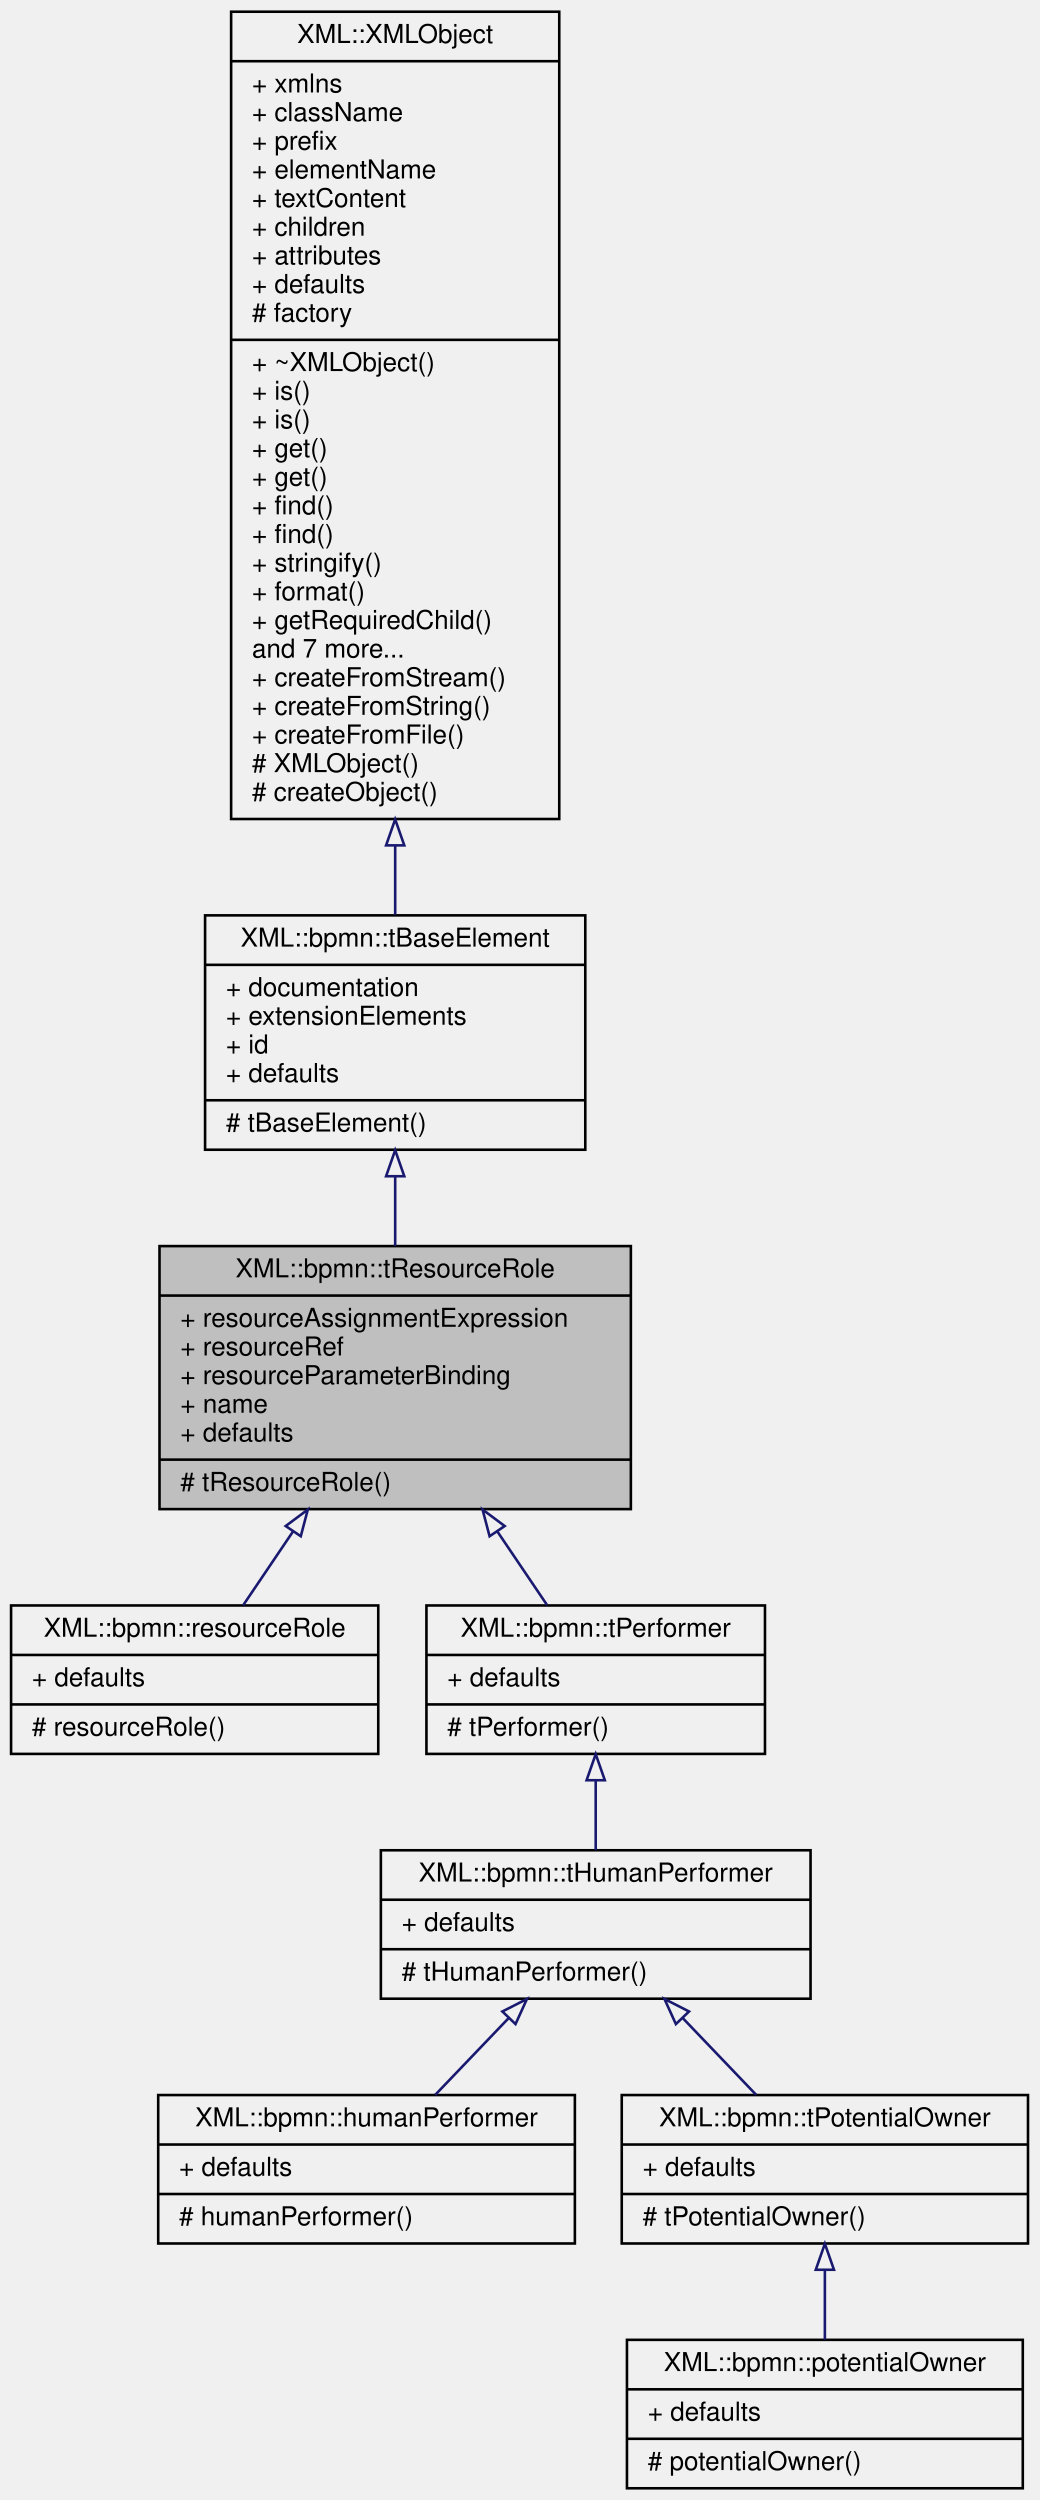
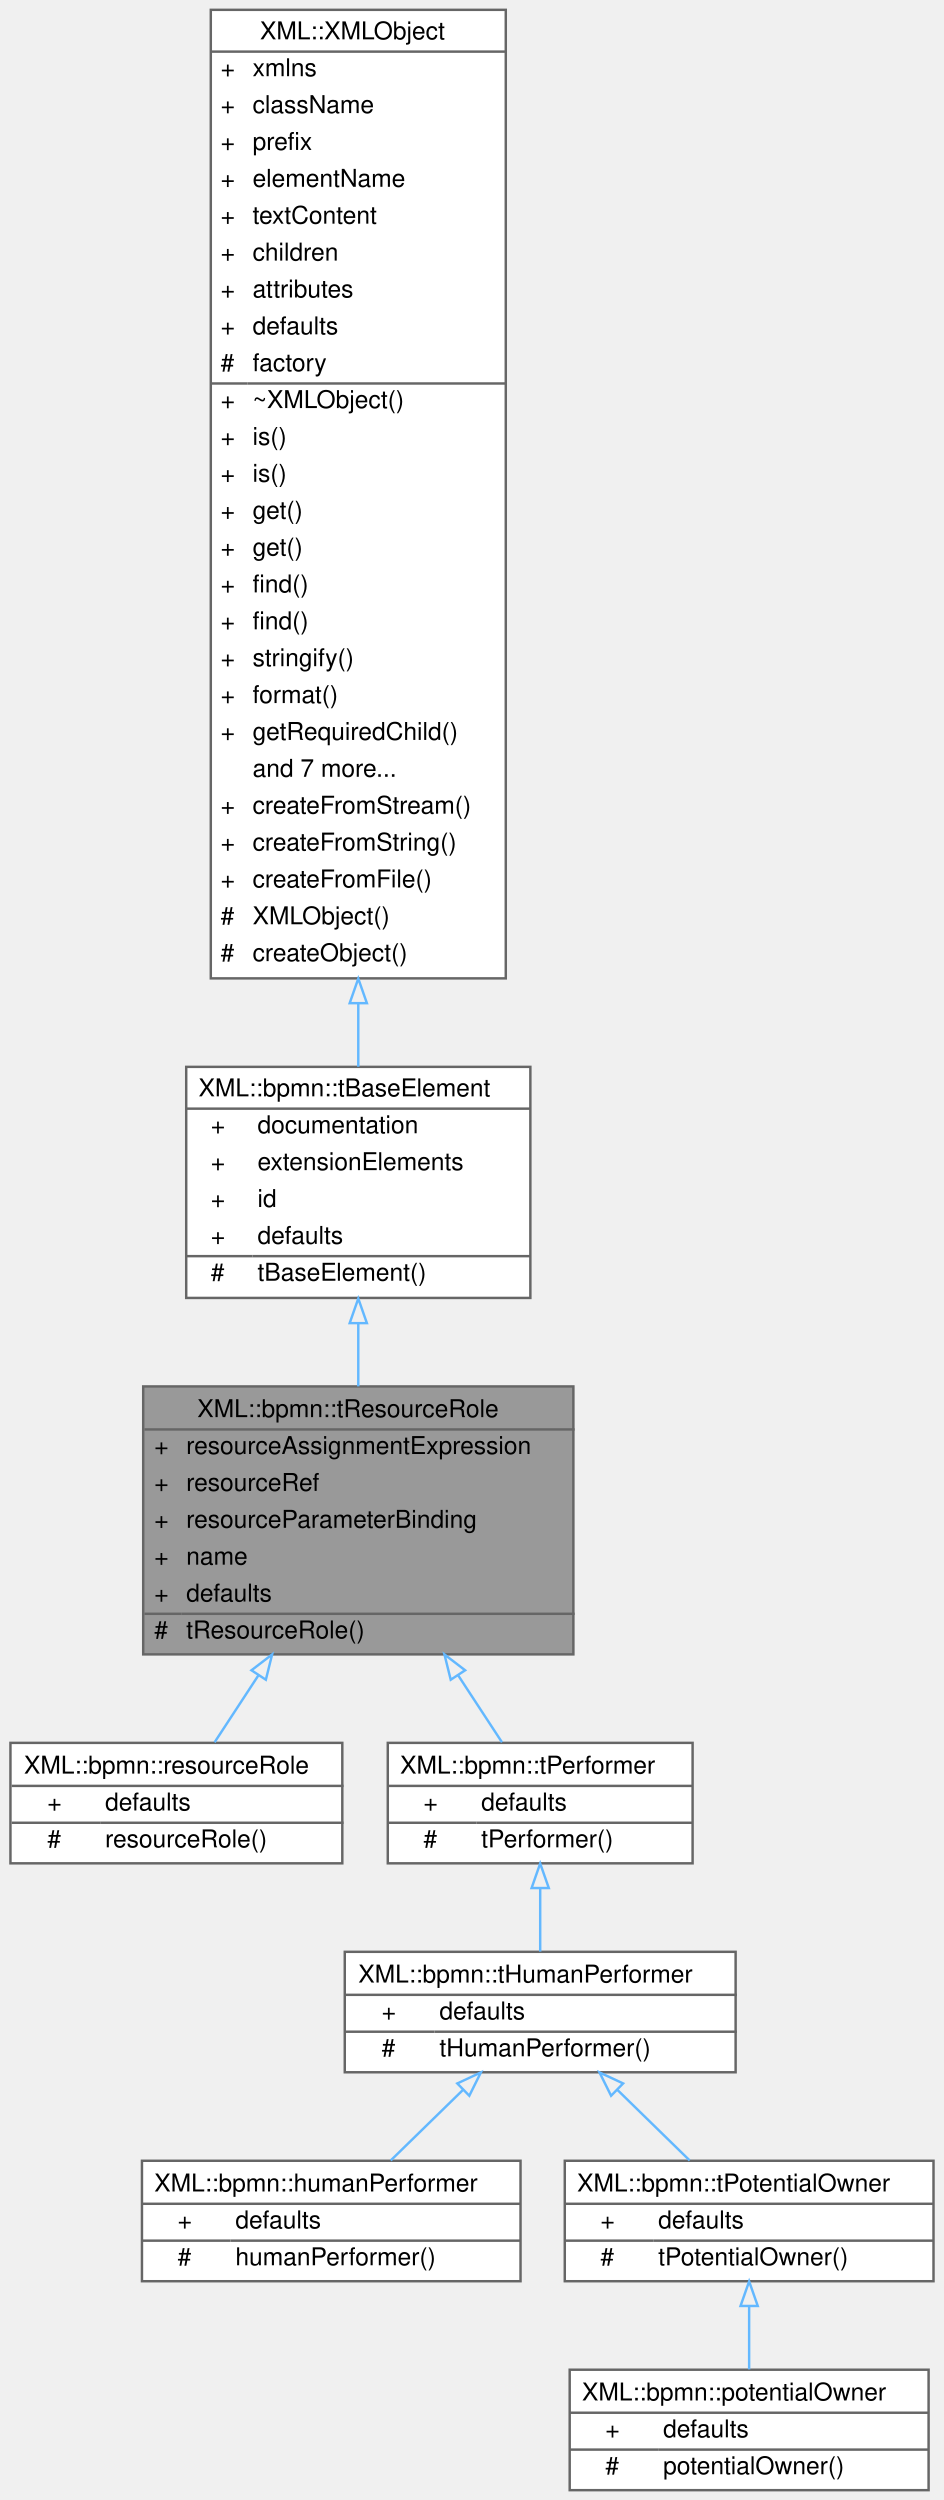
- <svg xmlns="http://www.w3.org/2000/svg" xmlns:xlink="http://www.w3.org/1999/xlink" width="399pt" height="960pt" viewBox="0.00 0.00 398.50 960.00">
-   <g id="graph0" class="graph" transform="scale(1 1) rotate(0) translate(4 956)">
-     <g id="node1" class="node">
-       <g id="a_node1">
-         <a xlink:title=" ">
-           <polygon fill="#bfbfbf" stroke="black" points="57,-376.5 57,-477.5 238,-477.5 238,-376.5 57,-376.5" />
-           <text text-anchor="middle" x="147.5" y="-465.5" font-family="Helvetica,sans-Serif" font-size="10.00">XML::bpmn::tResourceRole</text>
-           <polyline fill="none" stroke="black" points="57,-458.5 238,-458.5 " />
-           <text text-anchor="start" x="65" y="-446.5" font-family="Helvetica,sans-Serif" font-size="10.00">+ resourceAssignmentExpression</text>
-           <text text-anchor="start" x="65" y="-435.5" font-family="Helvetica,sans-Serif" font-size="10.00">+ resourceRef</text>
-           <text text-anchor="start" x="65" y="-424.5" font-family="Helvetica,sans-Serif" font-size="10.00">+ resourceParameterBinding</text>
-           <text text-anchor="start" x="65" y="-413.5" font-family="Helvetica,sans-Serif" font-size="10.00">+ name</text>
-           <text text-anchor="start" x="65" y="-402.5" font-family="Helvetica,sans-Serif" font-size="10.00">+ defaults</text>
-           <polyline fill="none" stroke="black" points="57,-395.5 238,-395.5 " />
-           <text text-anchor="start" x="65" y="-383.5" font-family="Helvetica,sans-Serif" font-size="10.00"># tResourceRole()</text>
-         </a>
-       </g>
-     </g>
-     <g id="node4" class="node">
-       <g id="a_node4">
+ <svg xmlns="http://www.w3.org/2000/svg" xmlns:xlink="http://www.w3.org/1999/xlink" width="384pt" height="1017pt" viewBox="0.00 0.00 383.50 1017.00">
+   <g id="graph0" class="graph" transform="scale(1 1) rotate(0) translate(4 1013)">
+     <g id="Node000001" class="node">
+       <g id="a_Node000001">
+         <a xlink:title=" ">
+           <polygon fill="#999999" stroke="transparent" points="229,-449 54,-449 54,-340 229,-340 229,-449" />
+           <text text-anchor="start" x="76" y="-436.5" font-family="Helvetica,sans-Serif" font-size="10.00">XML::bpmn::tResourceRole</text>
+           <text text-anchor="start" x="58.5" y="-421.5" font-family="Helvetica,sans-Serif" font-size="10.00">+</text>
+           <text text-anchor="start" x="71.5" y="-421.5" font-family="Helvetica,sans-Serif" font-size="10.00">resourceAssignmentExpression</text>
+           <text text-anchor="start" x="58.5" y="-406.5" font-family="Helvetica,sans-Serif" font-size="10.00">+</text>
+           <text text-anchor="start" x="71.5" y="-406.5" font-family="Helvetica,sans-Serif" font-size="10.00">resourceRef</text>
+           <text text-anchor="start" x="58.5" y="-391.5" font-family="Helvetica,sans-Serif" font-size="10.00">+</text>
+           <text text-anchor="start" x="71.5" y="-391.5" font-family="Helvetica,sans-Serif" font-size="10.00">resourceParameterBinding</text>
+           <text text-anchor="start" x="58.5" y="-376.5" font-family="Helvetica,sans-Serif" font-size="10.00">+</text>
+           <text text-anchor="start" x="71.5" y="-376.5" font-family="Helvetica,sans-Serif" font-size="10.00">name</text>
+           <text text-anchor="start" x="58.5" y="-361.5" font-family="Helvetica,sans-Serif" font-size="10.00">+</text>
+           <text text-anchor="start" x="71.5" y="-361.5" font-family="Helvetica,sans-Serif" font-size="10.00">defaults</text>
+           <text text-anchor="start" x="58.5" y="-346.5" font-family="Helvetica,sans-Serif" font-size="10.00">#</text>
+           <text text-anchor="start" x="71.5" y="-346.5" font-family="Helvetica,sans-Serif" font-size="10.00">tResourceRole()</text>
+           <polygon fill="#666666" stroke="#666666" points="54.5,-431.5 54.5,-431.5 229.5,-431.5 229.5,-431.5 54.5,-431.5" />
+           <polygon fill="#666666" stroke="#666666" points="54.5,-356.5 54.5,-356.5 69.5,-356.5 69.5,-356.5 54.5,-356.5" />
+           <polygon fill="#666666" stroke="#666666" points="69.5,-356.5 69.5,-356.5 229.5,-356.5 229.5,-356.5 69.5,-356.5" />
+           <polygon fill="none" stroke="#666666" points="54,-340 54,-449 229,-449 229,-340 54,-340" />
+         </a>
+       </g>
+     </g>
+     <g id="Node000004" class="node">
+       <g id="a_Node000004">
        <a xlink:href="classXML_1_1bpmn_1_1resourceRole.html" target="_top" xlink:title=" ">
-           <polygon fill="none" stroke="black" points="0,-282.5 0,-339.5 141,-339.5 141,-282.5 0,-282.5" />
-           <text text-anchor="middle" x="70.5" y="-327.5" font-family="Helvetica,sans-Serif" font-size="10.00">XML::bpmn::resourceRole</text>
-           <polyline fill="none" stroke="black" points="0,-320.5 141,-320.5 " />
-           <text text-anchor="start" x="8" y="-308.5" font-family="Helvetica,sans-Serif" font-size="10.00">+ defaults</text>
-           <polyline fill="none" stroke="black" points="0,-301.5 141,-301.5 " />
-           <text text-anchor="start" x="8" y="-289.5" font-family="Helvetica,sans-Serif" font-size="10.00"># resourceRole()</text>
-         </a>
-       </g>
-     </g>
-     <g id="edge3" class="edge">
-       <path fill="none" stroke="midnightblue" d="M108.34,-368.02C101.64,-358.1 94.97,-348.23 89.13,-339.59" />
-       <polygon fill="none" stroke="midnightblue" points="105.45,-370 113.95,-376.33 111.25,-366.08 105.45,-370" />
-     </g>
-     <g id="node5" class="node">
-       <g id="a_node5">
+           <polygon fill="white" stroke="transparent" points="135,-304 0,-304 0,-255 135,-255 135,-304" />
+           <text text-anchor="start" x="5.5" y="-291.5" font-family="Helvetica,sans-Serif" font-size="10.00">XML::bpmn::resourceRole</text>
+           <text text-anchor="start" x="15" y="-276.5" font-family="Helvetica,sans-Serif" font-size="10.00">+</text>
+           <text text-anchor="start" x="38.5" y="-276.5" font-family="Helvetica,sans-Serif" font-size="10.00">defaults</text>
+           <text text-anchor="start" x="15" y="-261.5" font-family="Helvetica,sans-Serif" font-size="10.00">#</text>
+           <text text-anchor="start" x="38.5" y="-261.5" font-family="Helvetica,sans-Serif" font-size="10.00">resourceRole()</text>
+           <polygon fill="#666666" stroke="#666666" points="0.5,-286.5 0.5,-286.5 135.5,-286.5 135.5,-286.5 0.5,-286.5" />
+           <polygon fill="#666666" stroke="#666666" points="0.5,-271.5 0.5,-271.5 36.5,-271.5 36.5,-271.5 0.5,-271.5" />
+           <polygon fill="#666666" stroke="#666666" points="36.5,-271.5 36.5,-271.5 135.5,-271.5 135.5,-271.5 36.5,-271.5" />
+           <polygon fill="none" stroke="#666666" points="0,-255 0,-304 135,-304 135,-255 0,-255" />
+         </a>
+       </g>
+     </g>
+     <g id="edge3_Node000001_Node000004" class="edge">
+       <g id="a_edge3_Node000001_Node000004">
+         <a xlink:title=" ">
+           <path fill="none" stroke="#63b8ff" d="M100.86,-331.45C94.53,-321.77 88.33,-312.31 83.04,-304.23" />
+           <polygon fill="none" stroke="#63b8ff" points="98.04,-333.53 106.45,-339.98 103.9,-329.69 98.04,-333.53" />
+         </a>
+       </g>
+     </g>
+     <g id="Node000005" class="node">
+       <g id="a_Node000005">
        <a xlink:href="classXML_1_1bpmn_1_1tPerformer.html" target="_top" xlink:title=" ">
-           <polygon fill="none" stroke="black" points="159.5,-282.5 159.5,-339.5 289.5,-339.5 289.5,-282.5 159.5,-282.5" />
-           <text text-anchor="middle" x="224.5" y="-327.5" font-family="Helvetica,sans-Serif" font-size="10.00">XML::bpmn::tPerformer</text>
-           <polyline fill="none" stroke="black" points="159.5,-320.5 289.5,-320.5 " />
-           <text text-anchor="start" x="167.5" y="-308.5" font-family="Helvetica,sans-Serif" font-size="10.00">+ defaults</text>
-           <polyline fill="none" stroke="black" points="159.5,-301.5 289.5,-301.5 " />
-           <text text-anchor="start" x="167.5" y="-289.5" font-family="Helvetica,sans-Serif" font-size="10.00"># tPerformer()</text>
-         </a>
-       </g>
-     </g>
-     <g id="edge4" class="edge">
-       <path fill="none" stroke="midnightblue" d="M186.66,-368.02C193.36,-358.1 200.03,-348.23 205.87,-339.59" />
-       <polygon fill="none" stroke="midnightblue" points="183.75,-366.08 181.05,-376.33 189.55,-370 183.75,-366.08" />
-     </g>
-     <g id="node2" class="node">
-       <g id="a_node2">
+           <polygon fill="white" stroke="transparent" points="277.5,-304 153.5,-304 153.5,-255 277.5,-255 277.5,-304" />
+           <text text-anchor="start" x="158.5" y="-291.5" font-family="Helvetica,sans-Serif" font-size="10.00">XML::bpmn::tPerformer</text>
+           <text text-anchor="start" x="168" y="-276.5" font-family="Helvetica,sans-Serif" font-size="10.00">+</text>
+           <text text-anchor="start" x="191.5" y="-276.5" font-family="Helvetica,sans-Serif" font-size="10.00">defaults</text>
+           <text text-anchor="start" x="168" y="-261.5" font-family="Helvetica,sans-Serif" font-size="10.00">#</text>
+           <text text-anchor="start" x="191.5" y="-261.5" font-family="Helvetica,sans-Serif" font-size="10.00">tPerformer()</text>
+           <polygon fill="#666666" stroke="#666666" points="153.5,-286.5 153.5,-286.5 277.5,-286.5 277.5,-286.5 153.5,-286.5" />
+           <polygon fill="#666666" stroke="#666666" points="153.5,-271.5 153.5,-271.5 189.5,-271.5 189.5,-271.5 153.5,-271.5" />
+           <polygon fill="#666666" stroke="#666666" points="189.5,-271.5 189.5,-271.5 277.5,-271.5 277.5,-271.5 189.5,-271.5" />
+           <polygon fill="none" stroke="#666666" points="153.5,-255 153.5,-304 277.5,-304 277.5,-255 153.5,-255" />
+         </a>
+       </g>
+     </g>
+     <g id="edge4_Node000001_Node000005" class="edge">
+       <g id="a_edge4_Node000001_Node000005">
+         <a xlink:title=" ">
+           <path fill="none" stroke="#63b8ff" d="M182.14,-331.45C188.47,-321.77 194.67,-312.31 199.96,-304.23" />
+           <polygon fill="none" stroke="#63b8ff" points="179.1,-329.69 176.55,-339.98 184.96,-333.53 179.1,-329.69" />
+         </a>
+       </g>
+     </g>
+     <g id="Node000002" class="node">
+       <g id="a_Node000002">
        <a xlink:href="classXML_1_1bpmn_1_1tBaseElement.html" target="_top" xlink:title=" ">
-           <polygon fill="none" stroke="black" points="74.5,-514.5 74.5,-604.5 220.5,-604.5 220.5,-514.5 74.5,-514.5" />
-           <text text-anchor="middle" x="147.5" y="-592.5" font-family="Helvetica,sans-Serif" font-size="10.00">XML::bpmn::tBaseElement</text>
-           <polyline fill="none" stroke="black" points="74.5,-585.5 220.5,-585.5 " />
-           <text text-anchor="start" x="82.5" y="-573.5" font-family="Helvetica,sans-Serif" font-size="10.00">+ documentation</text>
-           <text text-anchor="start" x="82.5" y="-562.5" font-family="Helvetica,sans-Serif" font-size="10.00">+ extensionElements</text>
-           <text text-anchor="start" x="82.5" y="-551.5" font-family="Helvetica,sans-Serif" font-size="10.00">+ id</text>
-           <text text-anchor="start" x="82.5" y="-540.5" font-family="Helvetica,sans-Serif" font-size="10.00">+ defaults</text>
-           <polyline fill="none" stroke="black" points="74.5,-533.5 220.5,-533.5 " />
-           <text text-anchor="start" x="82.5" y="-521.5" font-family="Helvetica,sans-Serif" font-size="10.00"># tBaseElement()</text>
-         </a>
-       </g>
-     </g>
-     <g id="edge1" class="edge">
-       <path fill="none" stroke="midnightblue" d="M147.5,-504.13C147.5,-495.31 147.5,-486.22 147.5,-477.52" />
-       <polygon fill="none" stroke="midnightblue" points="144,-504.32 147.5,-514.32 151,-504.32 144,-504.32" />
-     </g>
-     <g id="node3" class="node">
-       <g id="a_node3">
+           <polygon fill="white" stroke="transparent" points="211.5,-579 71.5,-579 71.5,-485 211.5,-485 211.5,-579" />
+           <text text-anchor="start" x="76.5" y="-567" font-family="Helvetica,sans-Serif" font-size="10.00">XML::bpmn::tBaseElement</text>
+           <text text-anchor="start" x="81.5" y="-552" font-family="Helvetica,sans-Serif" font-size="10.00">+</text>
+           <text text-anchor="start" x="100.5" y="-552" font-family="Helvetica,sans-Serif" font-size="10.00">documentation</text>
+           <text text-anchor="start" x="81.5" y="-537" font-family="Helvetica,sans-Serif" font-size="10.00">+</text>
+           <text text-anchor="start" x="100.5" y="-537" font-family="Helvetica,sans-Serif" font-size="10.00">extensionElements</text>
+           <text text-anchor="start" x="81.5" y="-522" font-family="Helvetica,sans-Serif" font-size="10.00">+</text>
+           <text text-anchor="start" x="100.5" y="-522" font-family="Helvetica,sans-Serif" font-size="10.00">id</text>
+           <text text-anchor="start" x="81.5" y="-507" font-family="Helvetica,sans-Serif" font-size="10.00">+</text>
+           <text text-anchor="start" x="100.5" y="-507" font-family="Helvetica,sans-Serif" font-size="10.00">defaults</text>
+           <text text-anchor="start" x="81.5" y="-492" font-family="Helvetica,sans-Serif" font-size="10.00">#</text>
+           <text text-anchor="start" x="100.5" y="-492" font-family="Helvetica,sans-Serif" font-size="10.00">tBaseElement()</text>
+           <polygon fill="#666666" stroke="#666666" points="71.5,-562 71.5,-562 211.5,-562 211.5,-562 71.5,-562" />
+           <polygon fill="#666666" stroke="#666666" points="71.5,-502 71.5,-502 98.5,-502 98.5,-502 71.5,-502" />
+           <polygon fill="#666666" stroke="#666666" points="98.5,-502 98.5,-502 211.5,-502 211.5,-502 98.5,-502" />
+           <polygon fill="none" stroke="#666666" points="71.5,-485 71.5,-579 211.5,-579 211.5,-485 71.5,-485" />
+         </a>
+       </g>
+     </g>
+     <g id="edge1_Node000001_Node000002" class="edge">
+       <g id="a_edge1_Node000001_Node000002">
+         <a xlink:title=" ">
+           <path fill="none" stroke="#63b8ff" d="M141.5,-474.58C141.5,-466.12 141.5,-457.41 141.5,-449.01" />
+           <polygon fill="none" stroke="#63b8ff" points="138,-474.75 141.5,-484.75 145,-474.75 138,-474.75" />
+         </a>
+       </g>
+     </g>
+     <g id="Node000003" class="node">
+       <g id="a_Node000003">
        <a xlink:href="classXML_1_1XMLObject.html" target="_top" xlink:title="A class representing a node in an XML-tree.">
-           <polygon fill="none" stroke="black" points="84.5,-641.5 84.5,-951.5 210.5,-951.5 210.5,-641.5 84.5,-641.5" />
-           <text text-anchor="middle" x="147.5" y="-939.5" font-family="Helvetica,sans-Serif" font-size="10.00">XML::XMLObject</text>
-           <polyline fill="none" stroke="black" points="84.5,-932.5 210.5,-932.5 " />
-           <text text-anchor="start" x="92.5" y="-920.5" font-family="Helvetica,sans-Serif" font-size="10.00">+ xmlns</text>
-           <text text-anchor="start" x="92.5" y="-909.5" font-family="Helvetica,sans-Serif" font-size="10.00">+ className</text>
-           <text text-anchor="start" x="92.5" y="-898.5" font-family="Helvetica,sans-Serif" font-size="10.00">+ prefix</text>
-           <text text-anchor="start" x="92.5" y="-887.5" font-family="Helvetica,sans-Serif" font-size="10.00">+ elementName</text>
-           <text text-anchor="start" x="92.5" y="-876.5" font-family="Helvetica,sans-Serif" font-size="10.00">+ textContent</text>
-           <text text-anchor="start" x="92.5" y="-865.5" font-family="Helvetica,sans-Serif" font-size="10.00">+ children</text>
-           <text text-anchor="start" x="92.5" y="-854.5" font-family="Helvetica,sans-Serif" font-size="10.00">+ attributes</text>
-           <text text-anchor="start" x="92.5" y="-843.5" font-family="Helvetica,sans-Serif" font-size="10.00">+ defaults</text>
-           <text text-anchor="start" x="92.5" y="-832.5" font-family="Helvetica,sans-Serif" font-size="10.00"># factory</text>
-           <polyline fill="none" stroke="black" points="84.5,-825.5 210.5,-825.5 " />
-           <text text-anchor="start" x="92.5" y="-813.5" font-family="Helvetica,sans-Serif" font-size="10.00">+ ~XMLObject()</text>
-           <text text-anchor="start" x="92.5" y="-802.5" font-family="Helvetica,sans-Serif" font-size="10.00">+ is()</text>
-           <text text-anchor="start" x="92.5" y="-791.5" font-family="Helvetica,sans-Serif" font-size="10.00">+ is()</text>
-           <text text-anchor="start" x="92.5" y="-780.5" font-family="Helvetica,sans-Serif" font-size="10.00">+ get()</text>
-           <text text-anchor="start" x="92.5" y="-769.5" font-family="Helvetica,sans-Serif" font-size="10.00">+ get()</text>
-           <text text-anchor="start" x="92.5" y="-758.5" font-family="Helvetica,sans-Serif" font-size="10.00">+ find()</text>
-           <text text-anchor="start" x="92.5" y="-747.5" font-family="Helvetica,sans-Serif" font-size="10.00">+ find()</text>
-           <text text-anchor="start" x="92.5" y="-736.5" font-family="Helvetica,sans-Serif" font-size="10.00">+ stringify()</text>
-           <text text-anchor="start" x="92.5" y="-725.5" font-family="Helvetica,sans-Serif" font-size="10.00">+ format()</text>
-           <text text-anchor="start" x="92.5" y="-714.5" font-family="Helvetica,sans-Serif" font-size="10.00">+ getRequiredChild()</text>
-           <text text-anchor="start" x="92.5" y="-703.5" font-family="Helvetica,sans-Serif" font-size="10.00">and 7 more...</text>
-           <text text-anchor="start" x="92.5" y="-692.5" font-family="Helvetica,sans-Serif" font-size="10.00">+ createFromStream()</text>
-           <text text-anchor="start" x="92.5" y="-681.5" font-family="Helvetica,sans-Serif" font-size="10.00">+ createFromString()</text>
-           <text text-anchor="start" x="92.5" y="-670.5" font-family="Helvetica,sans-Serif" font-size="10.00">+ createFromFile()</text>
-           <text text-anchor="start" x="92.5" y="-659.5" font-family="Helvetica,sans-Serif" font-size="10.00"># XMLObject()</text>
-           <text text-anchor="start" x="92.5" y="-648.5" font-family="Helvetica,sans-Serif" font-size="10.00"># createObject()</text>
-         </a>
-       </g>
-     </g>
-     <g id="edge2" class="edge">
-       <path fill="none" stroke="midnightblue" d="M147.5,-631.35C147.5,-621.89 147.5,-612.91 147.5,-604.72" />
-       <polygon fill="none" stroke="midnightblue" points="144,-631.37 147.5,-641.37 151,-631.37 144,-631.37" />
-     </g>
-     <g id="node6" class="node">
-       <g id="a_node6">
+           <polygon fill="white" stroke="transparent" points="201.5,-1009 81.5,-1009 81.5,-615 201.5,-615 201.5,-1009" />
+           <text text-anchor="start" x="101.5" y="-997" font-family="Helvetica,sans-Serif" font-size="10.00">XML::XMLObject</text>
+           <text text-anchor="start" x="85.5" y="-982" font-family="Helvetica,sans-Serif" font-size="10.00">+</text>
+           <text text-anchor="start" x="98.5" y="-982" font-family="Helvetica,sans-Serif" font-size="10.00">xmlns</text>
+           <text text-anchor="start" x="85.5" y="-967" font-family="Helvetica,sans-Serif" font-size="10.00">+</text>
+           <text text-anchor="start" x="98.5" y="-967" font-family="Helvetica,sans-Serif" font-size="10.00">className</text>
+           <text text-anchor="start" x="85.5" y="-952" font-family="Helvetica,sans-Serif" font-size="10.00">+</text>
+           <text text-anchor="start" x="98.5" y="-952" font-family="Helvetica,sans-Serif" font-size="10.00">prefix</text>
+           <text text-anchor="start" x="85.5" y="-937" font-family="Helvetica,sans-Serif" font-size="10.00">+</text>
+           <text text-anchor="start" x="98.5" y="-937" font-family="Helvetica,sans-Serif" font-size="10.00">elementName</text>
+           <text text-anchor="start" x="85.5" y="-922" font-family="Helvetica,sans-Serif" font-size="10.00">+</text>
+           <text text-anchor="start" x="98.5" y="-922" font-family="Helvetica,sans-Serif" font-size="10.00">textContent</text>
+           <text text-anchor="start" x="85.5" y="-907" font-family="Helvetica,sans-Serif" font-size="10.00">+</text>
+           <text text-anchor="start" x="98.5" y="-907" font-family="Helvetica,sans-Serif" font-size="10.00">children</text>
+           <text text-anchor="start" x="85.5" y="-892" font-family="Helvetica,sans-Serif" font-size="10.00">+</text>
+           <text text-anchor="start" x="98.5" y="-892" font-family="Helvetica,sans-Serif" font-size="10.00">attributes</text>
+           <text text-anchor="start" x="85.5" y="-877" font-family="Helvetica,sans-Serif" font-size="10.00">+</text>
+           <text text-anchor="start" x="98.5" y="-877" font-family="Helvetica,sans-Serif" font-size="10.00">defaults</text>
+           <text text-anchor="start" x="85.5" y="-862" font-family="Helvetica,sans-Serif" font-size="10.00">#</text>
+           <text text-anchor="start" x="98.5" y="-862" font-family="Helvetica,sans-Serif" font-size="10.00">factory</text>
+           <text text-anchor="start" x="85.5" y="-847" font-family="Helvetica,sans-Serif" font-size="10.00">+</text>
+           <text text-anchor="start" x="98.5" y="-847" font-family="Helvetica,sans-Serif" font-size="10.00">~XMLObject()</text>
+           <text text-anchor="start" x="85.5" y="-832" font-family="Helvetica,sans-Serif" font-size="10.00">+</text>
+           <text text-anchor="start" x="98.5" y="-832" font-family="Helvetica,sans-Serif" font-size="10.00">is()</text>
+           <text text-anchor="start" x="85.5" y="-817" font-family="Helvetica,sans-Serif" font-size="10.00">+</text>
+           <text text-anchor="start" x="98.5" y="-817" font-family="Helvetica,sans-Serif" font-size="10.00">is()</text>
+           <text text-anchor="start" x="85.5" y="-802" font-family="Helvetica,sans-Serif" font-size="10.00">+</text>
+           <text text-anchor="start" x="98.5" y="-802" font-family="Helvetica,sans-Serif" font-size="10.00">get()</text>
+           <text text-anchor="start" x="85.5" y="-787" font-family="Helvetica,sans-Serif" font-size="10.00">+</text>
+           <text text-anchor="start" x="98.5" y="-787" font-family="Helvetica,sans-Serif" font-size="10.00">get()</text>
+           <text text-anchor="start" x="85.5" y="-772" font-family="Helvetica,sans-Serif" font-size="10.00">+</text>
+           <text text-anchor="start" x="98.5" y="-772" font-family="Helvetica,sans-Serif" font-size="10.00">find()</text>
+           <text text-anchor="start" x="85.5" y="-757" font-family="Helvetica,sans-Serif" font-size="10.00">+</text>
+           <text text-anchor="start" x="98.5" y="-757" font-family="Helvetica,sans-Serif" font-size="10.00">find()</text>
+           <text text-anchor="start" x="85.5" y="-742" font-family="Helvetica,sans-Serif" font-size="10.00">+</text>
+           <text text-anchor="start" x="98.5" y="-742" font-family="Helvetica,sans-Serif" font-size="10.00">stringify()</text>
+           <text text-anchor="start" x="85.5" y="-727" font-family="Helvetica,sans-Serif" font-size="10.00">+</text>
+           <text text-anchor="start" x="98.5" y="-727" font-family="Helvetica,sans-Serif" font-size="10.00">format()</text>
+           <text text-anchor="start" x="85.5" y="-712" font-family="Helvetica,sans-Serif" font-size="10.00">+</text>
+           <text text-anchor="start" x="98.5" y="-712" font-family="Helvetica,sans-Serif" font-size="10.00">getRequiredChild()</text>
+           <text text-anchor="start" x="98.5" y="-697" font-family="Helvetica,sans-Serif" font-size="10.00">and 7 more...</text>
+           <text text-anchor="start" x="85.5" y="-682" font-family="Helvetica,sans-Serif" font-size="10.00">+</text>
+           <text text-anchor="start" x="98.5" y="-682" font-family="Helvetica,sans-Serif" font-size="10.00">createFromStream()</text>
+           <text text-anchor="start" x="85.5" y="-667" font-family="Helvetica,sans-Serif" font-size="10.00">+</text>
+           <text text-anchor="start" x="98.5" y="-667" font-family="Helvetica,sans-Serif" font-size="10.00">createFromString()</text>
+           <text text-anchor="start" x="85.5" y="-652" font-family="Helvetica,sans-Serif" font-size="10.00">+</text>
+           <text text-anchor="start" x="98.5" y="-652" font-family="Helvetica,sans-Serif" font-size="10.00">createFromFile()</text>
+           <text text-anchor="start" x="85.5" y="-637" font-family="Helvetica,sans-Serif" font-size="10.00">#</text>
+           <text text-anchor="start" x="98.5" y="-637" font-family="Helvetica,sans-Serif" font-size="10.00">XMLObject()</text>
+           <text text-anchor="start" x="85.5" y="-622" font-family="Helvetica,sans-Serif" font-size="10.00">#</text>
+           <text text-anchor="start" x="98.5" y="-622" font-family="Helvetica,sans-Serif" font-size="10.00">createObject()</text>
+           <polygon fill="#666666" stroke="#666666" points="81.5,-992 81.5,-992 201.5,-992 201.5,-992 81.5,-992" />
+           <polygon fill="#666666" stroke="#666666" points="81.5,-857 81.5,-857 96.5,-857 96.5,-857 81.5,-857" />
+           <polygon fill="#666666" stroke="#666666" points="96.5,-857 96.5,-857 201.5,-857 201.5,-857 96.5,-857" />
+           <polygon fill="none" stroke="#666666" points="81.5,-615 81.5,-1009 201.5,-1009 201.5,-615 81.5,-615" />
+         </a>
+       </g>
+     </g>
+     <g id="edge2_Node000002_Node000003" class="edge">
+       <g id="a_edge2_Node000002_Node000003">
+         <a xlink:title=" ">
+           <path fill="none" stroke="#63b8ff" d="M141.5,-604.78C141.5,-595.62 141.5,-586.97 141.5,-579.06" />
+           <polygon fill="none" stroke="#63b8ff" points="138,-604.91 141.5,-614.91 145,-604.91 138,-604.91" />
+         </a>
+       </g>
+     </g>
+     <g id="Node000006" class="node">
+       <g id="a_Node000006">
        <a xlink:href="classXML_1_1bpmn_1_1tHumanPerformer.html" target="_top" xlink:title=" ">
-           <polygon fill="none" stroke="black" points="142,-188.5 142,-245.5 307,-245.5 307,-188.5 142,-188.5" />
-           <text text-anchor="middle" x="224.5" y="-233.5" font-family="Helvetica,sans-Serif" font-size="10.00">XML::bpmn::tHumanPerformer</text>
-           <polyline fill="none" stroke="black" points="142,-226.5 307,-226.5 " />
-           <text text-anchor="start" x="150" y="-214.5" font-family="Helvetica,sans-Serif" font-size="10.00">+ defaults</text>
-           <polyline fill="none" stroke="black" points="142,-207.5 307,-207.5 " />
-           <text text-anchor="start" x="150" y="-195.5" font-family="Helvetica,sans-Serif" font-size="10.00"># tHumanPerformer()</text>
-         </a>
-       </g>
-     </g>
-     <g id="edge5" class="edge">
-       <path fill="none" stroke="midnightblue" d="M224.5,-272.21C224.5,-263.29 224.5,-253.95 224.5,-245.58" />
-       <polygon fill="none" stroke="midnightblue" points="221,-272.4 224.5,-282.4 228,-272.4 221,-272.4" />
-     </g>
-     <g id="node7" class="node">
-       <g id="a_node7">
+           <polygon fill="white" stroke="transparent" points="295,-219 136,-219 136,-170 295,-170 295,-219" />
+           <text text-anchor="start" x="141.5" y="-206.5" font-family="Helvetica,sans-Serif" font-size="10.00">XML::bpmn::tHumanPerformer</text>
+           <text text-anchor="start" x="151" y="-191.5" font-family="Helvetica,sans-Serif" font-size="10.00">+</text>
+           <text text-anchor="start" x="174.5" y="-191.5" font-family="Helvetica,sans-Serif" font-size="10.00">defaults</text>
+           <text text-anchor="start" x="151" y="-176.5" font-family="Helvetica,sans-Serif" font-size="10.00">#</text>
+           <text text-anchor="start" x="174.5" y="-176.5" font-family="Helvetica,sans-Serif" font-size="10.00">tHumanPerformer()</text>
+           <polygon fill="#666666" stroke="#666666" points="136.5,-201.5 136.5,-201.5 295.5,-201.5 295.5,-201.5 136.5,-201.5" />
+           <polygon fill="#666666" stroke="#666666" points="136.5,-186.5 136.5,-186.5 172.5,-186.5 172.5,-186.5 136.5,-186.5" />
+           <polygon fill="#666666" stroke="#666666" points="172.5,-186.5 172.5,-186.5 295.5,-186.5 295.5,-186.5 172.5,-186.5" />
+           <polygon fill="none" stroke="#666666" points="136,-170 136,-219 295,-219 295,-170 136,-170" />
+         </a>
+       </g>
+     </g>
+     <g id="edge5_Node000005_Node000006" class="edge">
+       <g id="a_edge5_Node000005_Node000006">
+         <a xlink:title=" ">
+           <path fill="none" stroke="#63b8ff" d="M215.5,-244.77C215.5,-236.17 215.5,-227.1 215.5,-219.12" />
+           <polygon fill="none" stroke="#63b8ff" points="212,-244.94 215.5,-254.94 219,-244.94 212,-244.94" />
+         </a>
+       </g>
+     </g>
+     <g id="Node000007" class="node">
+       <g id="a_Node000007">
        <a xlink:href="classXML_1_1bpmn_1_1humanPerformer.html" target="_top" xlink:title=" ">
-           <polygon fill="none" stroke="black" points="56.5,-94.5 56.5,-151.5 216.5,-151.5 216.5,-94.5 56.5,-94.5" />
-           <text text-anchor="middle" x="136.5" y="-139.5" font-family="Helvetica,sans-Serif" font-size="10.00">XML::bpmn::humanPerformer</text>
-           <polyline fill="none" stroke="black" points="56.5,-132.5 216.5,-132.5 " />
-           <text text-anchor="start" x="64.5" y="-120.5" font-family="Helvetica,sans-Serif" font-size="10.00">+ defaults</text>
-           <polyline fill="none" stroke="black" points="56.5,-113.5 216.5,-113.5 " />
-           <text text-anchor="start" x="64.5" y="-101.5" font-family="Helvetica,sans-Serif" font-size="10.00"># humanPerformer()</text>
-         </a>
-       </g>
-     </g>
-     <g id="edge6" class="edge">
-       <path fill="none" stroke="midnightblue" d="M191.12,-181.1C181.78,-171.34 171.76,-160.86 162.88,-151.58" />
-       <polygon fill="none" stroke="midnightblue" points="188.66,-183.59 198.1,-188.4 193.71,-178.75 188.66,-183.59" />
-     </g>
-     <g id="node8" class="node">
-       <g id="a_node8">
+           <polygon fill="white" stroke="transparent" points="207.5,-134 53.5,-134 53.5,-85 207.5,-85 207.5,-134" />
+           <text text-anchor="start" x="58.5" y="-121.5" font-family="Helvetica,sans-Serif" font-size="10.00">XML::bpmn::humanPerformer</text>
+           <text text-anchor="start" x="68" y="-106.5" font-family="Helvetica,sans-Serif" font-size="10.00">+</text>
+           <text text-anchor="start" x="91.5" y="-106.5" font-family="Helvetica,sans-Serif" font-size="10.00">defaults</text>
+           <text text-anchor="start" x="68" y="-91.5" font-family="Helvetica,sans-Serif" font-size="10.00">#</text>
+           <text text-anchor="start" x="91.5" y="-91.5" font-family="Helvetica,sans-Serif" font-size="10.00">humanPerformer()</text>
+           <polygon fill="#666666" stroke="#666666" points="53.5,-116.5 53.5,-116.5 207.5,-116.5 207.5,-116.5 53.5,-116.5" />
+           <polygon fill="#666666" stroke="#666666" points="53.5,-101.5 53.5,-101.5 89.5,-101.5 89.5,-101.5 53.5,-101.5" />
+           <polygon fill="#666666" stroke="#666666" points="89.5,-101.5 89.5,-101.5 207.5,-101.5 207.5,-101.5 89.5,-101.5" />
+           <polygon fill="none" stroke="#666666" points="53.5,-85 53.5,-134 207.5,-134 207.5,-85 53.5,-85" />
+         </a>
+       </g>
+     </g>
+     <g id="edge6_Node000006_Node000007" class="edge">
+       <g id="a_edge6_Node000006_Node000007">
+         <a xlink:title=" ">
+           <path fill="none" stroke="#63b8ff" d="M184.13,-162.87C174.41,-153.38 163.85,-143.06 154.69,-134.12" />
+           <polygon fill="none" stroke="#63b8ff" points="181.77,-165.46 191.37,-169.94 186.66,-160.45 181.77,-165.46" />
+         </a>
+       </g>
+     </g>
+     <g id="Node000008" class="node">
+       <g id="a_Node000008">
        <a xlink:href="classXML_1_1bpmn_1_1tPotentialOwner.html" target="_top" xlink:title=" ">
-           <polygon fill="none" stroke="black" points="234.5,-94.5 234.5,-151.5 390.5,-151.5 390.5,-94.5 234.5,-94.5" />
-           <text text-anchor="middle" x="312.5" y="-139.5" font-family="Helvetica,sans-Serif" font-size="10.00">XML::bpmn::tPotentialOwner</text>
-           <polyline fill="none" stroke="black" points="234.5,-132.5 390.5,-132.5 " />
-           <text text-anchor="start" x="242.5" y="-120.5" font-family="Helvetica,sans-Serif" font-size="10.00">+ defaults</text>
-           <polyline fill="none" stroke="black" points="234.5,-113.5 390.5,-113.5 " />
-           <text text-anchor="start" x="242.5" y="-101.5" font-family="Helvetica,sans-Serif" font-size="10.00"># tPotentialOwner()</text>
-         </a>
-       </g>
-     </g>
-     <g id="edge7" class="edge">
-       <path fill="none" stroke="midnightblue" d="M257.88,-181.1C267.22,-171.34 277.24,-160.86 286.12,-151.58" />
-       <polygon fill="none" stroke="midnightblue" points="255.29,-178.75 250.9,-188.4 260.34,-183.59 255.29,-178.75" />
-     </g>
-     <g id="node9" class="node">
-       <g id="a_node9">
+           <polygon fill="white" stroke="transparent" points="375.5,-134 225.5,-134 225.5,-85 375.5,-85 375.5,-134" />
+           <text text-anchor="start" x="230.5" y="-121.5" font-family="Helvetica,sans-Serif" font-size="10.00">XML::bpmn::tPotentialOwner</text>
+           <text text-anchor="start" x="240" y="-106.5" font-family="Helvetica,sans-Serif" font-size="10.00">+</text>
+           <text text-anchor="start" x="263.5" y="-106.5" font-family="Helvetica,sans-Serif" font-size="10.00">defaults</text>
+           <text text-anchor="start" x="240" y="-91.5" font-family="Helvetica,sans-Serif" font-size="10.00">#</text>
+           <text text-anchor="start" x="263.5" y="-91.5" font-family="Helvetica,sans-Serif" font-size="10.00">tPotentialOwner()</text>
+           <polygon fill="#666666" stroke="#666666" points="225.5,-116.5 225.5,-116.5 375.5,-116.5 375.5,-116.5 225.5,-116.5" />
+           <polygon fill="#666666" stroke="#666666" points="225.5,-101.5 225.5,-101.5 261.5,-101.5 261.5,-101.5 225.5,-101.5" />
+           <polygon fill="#666666" stroke="#666666" points="261.5,-101.5 261.5,-101.5 375.5,-101.5 375.5,-101.5 261.5,-101.5" />
+           <polygon fill="none" stroke="#666666" points="225.5,-85 225.5,-134 375.5,-134 375.5,-85 225.5,-85" />
+         </a>
+       </g>
+     </g>
+     <g id="edge7_Node000006_Node000008" class="edge">
+       <g id="a_edge7_Node000006_Node000008">
+         <a xlink:title=" ">
+           <path fill="none" stroke="#63b8ff" d="M246.87,-162.87C256.59,-153.38 267.15,-143.06 276.31,-134.12" />
+           <polygon fill="none" stroke="#63b8ff" points="244.34,-160.45 239.63,-169.94 249.23,-165.46 244.34,-160.45" />
+         </a>
+       </g>
+     </g>
+     <g id="Node000009" class="node">
+       <g id="a_Node000009">
        <a xlink:href="classXML_1_1bpmn_1_1potentialOwner.html" target="_top" xlink:title=" ">
-           <polygon fill="none" stroke="black" points="236.5,-0.5 236.5,-57.5 388.5,-57.5 388.5,-0.5 236.5,-0.5" />
-           <text text-anchor="middle" x="312.5" y="-45.5" font-family="Helvetica,sans-Serif" font-size="10.00">XML::bpmn::potentialOwner</text>
-           <polyline fill="none" stroke="black" points="236.5,-38.5 388.5,-38.5 " />
-           <text text-anchor="start" x="244.5" y="-26.5" font-family="Helvetica,sans-Serif" font-size="10.00">+ defaults</text>
-           <polyline fill="none" stroke="black" points="236.5,-19.5 388.5,-19.5 " />
-           <text text-anchor="start" x="244.5" y="-7.5" font-family="Helvetica,sans-Serif" font-size="10.00"># potentialOwner()</text>
-         </a>
-       </g>
-     </g>
-     <g id="edge8" class="edge">
-       <path fill="none" stroke="midnightblue" d="M312.5,-84.21C312.5,-75.29 312.5,-65.95 312.5,-57.58" />
-       <polygon fill="none" stroke="midnightblue" points="309,-84.4 312.5,-94.4 316,-84.4 309,-84.4" />
+           <polygon fill="white" stroke="transparent" points="373.5,-49 227.5,-49 227.5,0 373.5,0 373.5,-49" />
+           <text text-anchor="start" x="232.5" y="-36.5" font-family="Helvetica,sans-Serif" font-size="10.00">XML::bpmn::potentialOwner</text>
+           <text text-anchor="start" x="242" y="-21.5" font-family="Helvetica,sans-Serif" font-size="10.00">+</text>
+           <text text-anchor="start" x="265.5" y="-21.5" font-family="Helvetica,sans-Serif" font-size="10.00">defaults</text>
+           <text text-anchor="start" x="242" y="-6.5" font-family="Helvetica,sans-Serif" font-size="10.00">#</text>
+           <text text-anchor="start" x="265.5" y="-6.5" font-family="Helvetica,sans-Serif" font-size="10.00">potentialOwner()</text>
+           <polygon fill="#666666" stroke="#666666" points="227.5,-31.5 227.5,-31.5 373.5,-31.5 373.5,-31.5 227.5,-31.5" />
+           <polygon fill="#666666" stroke="#666666" points="227.5,-16.5 227.5,-16.5 263.5,-16.5 263.5,-16.5 227.5,-16.5" />
+           <polygon fill="#666666" stroke="#666666" points="263.5,-16.5 263.5,-16.5 373.5,-16.5 373.5,-16.5 263.5,-16.5" />
+           <polygon fill="none" stroke="#666666" points="227.5,0 227.5,-49 373.5,-49 373.5,0 227.5,0" />
+         </a>
+       </g>
+     </g>
+     <g id="edge8_Node000008_Node000009" class="edge">
+       <g id="a_edge8_Node000008_Node000009">
+         <a xlink:title=" ">
+           <path fill="none" stroke="#63b8ff" d="M300.5,-74.77C300.5,-66.17 300.5,-57.1 300.5,-49.12" />
+           <polygon fill="none" stroke="#63b8ff" points="297,-74.94 300.5,-84.94 304,-74.94 297,-74.94" />
+         </a>
+       </g>
    </g>
  </g>
</svg>
